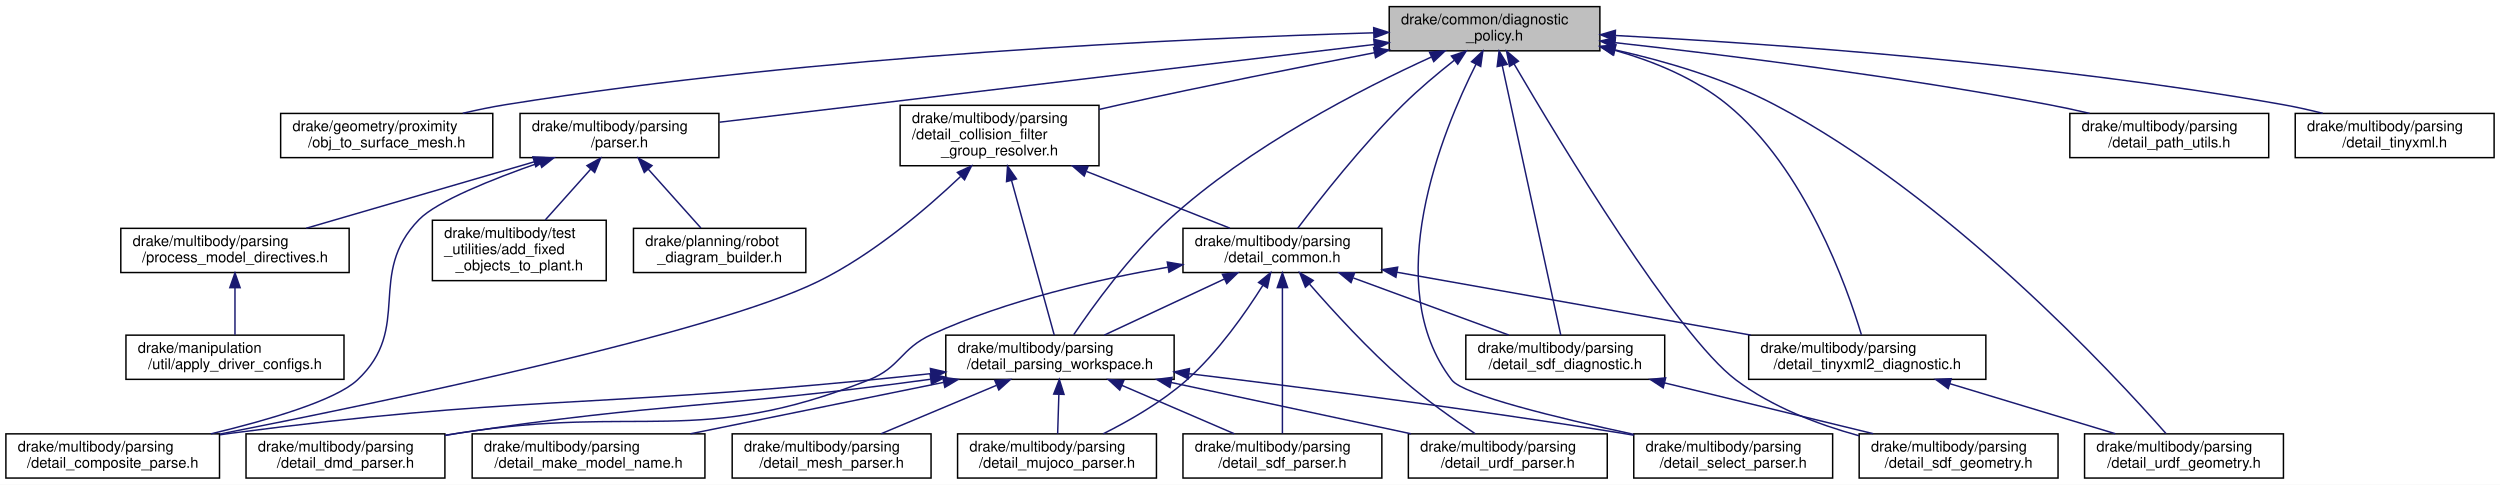
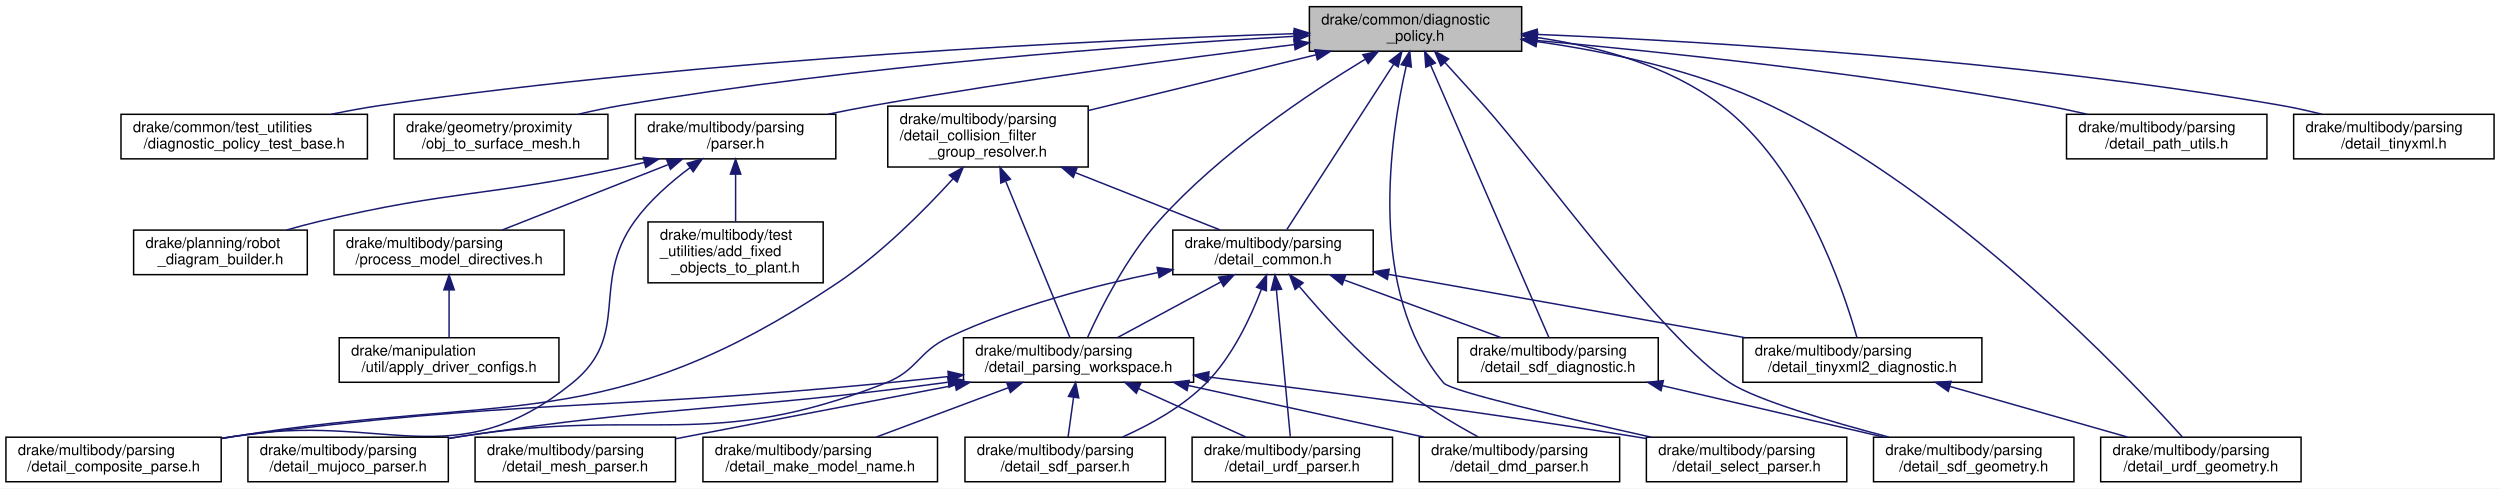
- <svg xmlns="http://www.w3.org/2000/svg" xmlns:xlink="http://www.w3.org/1999/xlink" width="1697pt" height="329pt" viewBox="0.00 0.00 1697.00 329.00">
+ <svg xmlns="http://www.w3.org/2000/svg" xmlns:xlink="http://www.w3.org/1999/xlink" width="1684pt" height="329pt" viewBox="0.00 0.00 1684.00 329.00">
  <g id="graph0" class="graph" transform="scale(1 1) rotate(0) translate(4 325)">
-     <polygon fill="white" stroke="transparent" points="-4,4 -4,-325 1693,-325 1693,4 -4,4" />
+     <polygon fill="white" stroke="transparent" points="-4,4 -4,-325 1680,-325 1680,4 -4,4" />
    <g id="node1" class="node">
      <g id="a_node1">
        <a xlink:title=" ">
-           <polygon fill="#bfbfbf" stroke="black" points="939,-290.5 939,-320.5 1082,-320.5 1082,-290.5 939,-290.5" />
-           <text text-anchor="start" x="947" y="-308.5" font-family="Helvetica,sans-Serif" font-size="10.00">drake/common/diagnostic</text>
-           <text text-anchor="middle" x="1010.5" y="-297.5" font-family="Helvetica,sans-Serif" font-size="10.00">_policy.h</text>
+           <polygon fill="#bfbfbf" stroke="black" points="878,-290.5 878,-320.5 1021,-320.5 1021,-290.5 878,-290.5" />
+           <text text-anchor="start" x="886" y="-308.5" font-family="Helvetica,sans-Serif" font-size="10.00">drake/common/diagnostic</text>
+           <text text-anchor="middle" x="949.5" y="-297.5" font-family="Helvetica,sans-Serif" font-size="10.00">_policy.h</text>
        </a>
      </g>
    </g>
    <g id="node2" class="node">
      <g id="a_node2">
-         <a xlink:href="obj__to__surface__mesh_8h.html" target="_top" xlink:title=" ">
-           <polygon fill="white" stroke="black" points="186.5,-218 186.5,-248 330.5,-248 330.5,-218 186.5,-218" />
-           <text text-anchor="start" x="194.5" y="-236" font-family="Helvetica,sans-Serif" font-size="10.00">drake/geometry/proximity</text>
-           <text text-anchor="middle" x="258.5" y="-225" font-family="Helvetica,sans-Serif" font-size="10.00">/obj_to_surface_mesh.h</text>
+         <a xlink:href="diagnostic__policy__test__base_8h.html" target="_top" xlink:title=" ">
+           <polygon fill="white" stroke="black" points="77.5,-218 77.5,-248 243.5,-248 243.5,-218 77.5,-218" />
+           <text text-anchor="start" x="85.5" y="-236" font-family="Helvetica,sans-Serif" font-size="10.00">drake/common/test_utilities</text>
+           <text text-anchor="middle" x="160.5" y="-225" font-family="Helvetica,sans-Serif" font-size="10.00">/diagnostic_policy_test_base.h</text>
        </a>
      </g>
    </g>
    <g id="edge1" class="edge">
-       <path fill="none" stroke="midnightblue" d="M928.5,-302.73C801.55,-299.01 550.09,-287.68 339.5,-254 329.92,-252.47 319.8,-250.37 310.09,-248.1" />
-       <polygon fill="midnightblue" stroke="midnightblue" points="928.45,-306.23 938.54,-303.02 928.65,-299.23 928.45,-306.23" />
+       <path fill="none" stroke="midnightblue" d="M867.58,-302.32C736.9,-298.01 473.47,-285.86 252.5,-254 241.66,-252.44 230.19,-250.32 219.17,-248.05" />
+       <polygon fill="midnightblue" stroke="midnightblue" points="867.79,-305.83 877.9,-302.66 868.02,-298.84 867.79,-305.83" />
    </g>
    <g id="node3" class="node">
      <g id="a_node3">
+         <a xlink:href="obj__to__surface__mesh_8h.html" target="_top" xlink:title=" ">
+           <polygon fill="white" stroke="black" points="261.5,-218 261.5,-248 405.5,-248 405.5,-218 261.5,-218" />
+           <text text-anchor="start" x="269.5" y="-236" font-family="Helvetica,sans-Serif" font-size="10.00">drake/geometry/proximity</text>
+           <text text-anchor="middle" x="333.5" y="-225" font-family="Helvetica,sans-Serif" font-size="10.00">/obj_to_surface_mesh.h</text>
+         </a>
+       </g>
+     </g>
+     <g id="edge2" class="edge">
+       <path fill="none" stroke="midnightblue" d="M867.41,-300.53C761.98,-294.57 573.62,-281 414.5,-254 405.07,-252.4 395.13,-250.3 385.55,-248.05" />
+       <polygon fill="midnightblue" stroke="midnightblue" points="867.49,-304.04 877.67,-301.1 867.88,-297.05 867.49,-304.04" />
+     </g>
+     <g id="node4" class="node">
+       <g id="a_node4">
        <a xlink:href="parser_8h.html" target="_top" xlink:title=" ">
-           <polygon fill="white" stroke="black" points="349,-218 349,-248 484,-248 484,-218 349,-218" />
-           <text text-anchor="start" x="357" y="-236" font-family="Helvetica,sans-Serif" font-size="10.00">drake/multibody/parsing</text>
-           <text text-anchor="middle" x="416.5" y="-225" font-family="Helvetica,sans-Serif" font-size="10.00">/parser.h</text>
-         </a>
-       </g>
-     </g>
-     <g id="edge2" class="edge">
-       <path fill="none" stroke="midnightblue" d="M928.77,-294.8C810.58,-280.77 594.12,-255.08 484.28,-242.04" />
-       <polygon fill="midnightblue" stroke="midnightblue" points="928.51,-298.29 938.85,-296 929.33,-291.34 928.51,-298.29" />
-     </g>
-     <g id="node9" class="node">
-       <g id="a_node9">
-         <a xlink:href="detail__collision__filter__group__resolver_8h.html" target="_top" xlink:title=" ">
-           <polygon fill="white" stroke="black" points="607,-212.5 607,-253.5 742,-253.5 742,-212.5 607,-212.5" />
-           <text text-anchor="start" x="615" y="-241.5" font-family="Helvetica,sans-Serif" font-size="10.00">drake/multibody/parsing</text>
-           <text text-anchor="start" x="615" y="-230.5" font-family="Helvetica,sans-Serif" font-size="10.00">/detail_collision_filter</text>
-           <text text-anchor="middle" x="674.5" y="-219.5" font-family="Helvetica,sans-Serif" font-size="10.00">_group_resolver.h</text>
-         </a>
-       </g>
-     </g>
-     <g id="edge8" class="edge">
-       <path fill="none" stroke="midnightblue" d="M928.8,-289.18C878.91,-279.6 813.89,-266.7 756.5,-254 751.78,-252.96 746.91,-251.85 742.02,-250.71" />
-       <polygon fill="midnightblue" stroke="midnightblue" points="928.41,-292.67 938.89,-291.11 929.73,-285.8 928.41,-292.67" />
+           <polygon fill="white" stroke="black" points="424,-218 424,-248 559,-248 559,-218 424,-218" />
+           <text text-anchor="start" x="432" y="-236" font-family="Helvetica,sans-Serif" font-size="10.00">drake/multibody/parsing</text>
+           <text text-anchor="middle" x="491.5" y="-225" font-family="Helvetica,sans-Serif" font-size="10.00">/parser.h</text>
+         </a>
+       </g>
+     </g>
+     <g id="edge3" class="edge">
+       <path fill="none" stroke="midnightblue" d="M867.71,-294.95C793.56,-285.87 681.37,-271.09 584.5,-254 574.5,-252.24 563.93,-250.16 553.66,-248.04" />
+       <polygon fill="midnightblue" stroke="midnightblue" points="867.57,-298.46 877.92,-296.19 868.41,-291.51 867.57,-298.46" />
    </g>
    <g id="node10" class="node">
      <g id="a_node10">
-         <a xlink:href="detail__common_8h.html" target="_top" xlink:title=" ">
-           <polygon fill="white" stroke="black" points="799,-140 799,-170 934,-170 934,-140 799,-140" />
-           <text text-anchor="start" x="807" y="-158" font-family="Helvetica,sans-Serif" font-size="10.00">drake/multibody/parsing</text>
-           <text text-anchor="middle" x="866.5" y="-147" font-family="Helvetica,sans-Serif" font-size="10.00">/detail_common.h</text>
-         </a>
-       </g>
-     </g>
-     <g id="edge29" class="edge">
-       <path fill="none" stroke="midnightblue" d="M983.11,-284.03C971.96,-275.24 959.21,-264.57 948.5,-254 920.39,-226.26 891.73,-189.72 876.87,-170.02" />
-       <polygon fill="midnightblue" stroke="midnightblue" points="981.21,-286.99 991.26,-290.36 985.51,-281.46 981.21,-286.99" />
+         <a xlink:href="detail__collision__filter__group__resolver_8h.html" target="_top" xlink:title=" ">
+           <polygon fill="white" stroke="black" points="594,-212.5 594,-253.5 729,-253.5 729,-212.5 594,-212.5" />
+           <text text-anchor="start" x="602" y="-241.5" font-family="Helvetica,sans-Serif" font-size="10.00">drake/multibody/parsing</text>
+           <text text-anchor="start" x="602" y="-230.5" font-family="Helvetica,sans-Serif" font-size="10.00">/detail_collision_filter</text>
+           <text text-anchor="middle" x="661.5" y="-219.5" font-family="Helvetica,sans-Serif" font-size="10.00">_group_resolver.h</text>
+         </a>
+       </g>
+     </g>
+     <g id="edge9" class="edge">
+       <path fill="none" stroke="midnightblue" d="M882.35,-288.06C836.22,-276.77 775.21,-261.84 729.01,-250.53" />
+       <polygon fill="midnightblue" stroke="midnightblue" points="881.71,-291.51 892.26,-290.49 883.38,-284.71 881.71,-291.51" />
    </g>
    <g id="node11" class="node">
      <g id="a_node11">
+         <a xlink:href="detail__common_8h.html" target="_top" xlink:title=" ">
+           <polygon fill="white" stroke="black" points="786,-140 786,-170 921,-170 921,-140 786,-140" />
+           <text text-anchor="start" x="794" y="-158" font-family="Helvetica,sans-Serif" font-size="10.00">drake/multibody/parsing</text>
+           <text text-anchor="middle" x="853.5" y="-147" font-family="Helvetica,sans-Serif" font-size="10.00">/detail_common.h</text>
+         </a>
+       </g>
+     </g>
+     <g id="edge30" class="edge">
+       <path fill="none" stroke="midnightblue" d="M934.85,-281.84C914.85,-250.89 879.56,-196.31 862.82,-170.41" />
+       <polygon fill="midnightblue" stroke="midnightblue" points="931.93,-283.76 940.3,-290.26 937.81,-279.96 931.93,-283.76" />
+     </g>
+     <g id="node12" class="node">
+       <g id="a_node12">
        <a xlink:href="detail__parsing__workspace_8h.html" target="_top" xlink:title=" ">
-           <polygon fill="white" stroke="black" points="638,-67.5 638,-97.5 793,-97.5 793,-67.5 638,-67.5" />
-           <text text-anchor="start" x="646" y="-85.5" font-family="Helvetica,sans-Serif" font-size="10.00">drake/multibody/parsing</text>
-           <text text-anchor="middle" x="715.5" y="-74.5" font-family="Helvetica,sans-Serif" font-size="10.00">/detail_parsing_workspace.h</text>
-         </a>
-       </g>
-     </g>
-     <g id="edge30" class="edge">
-       <path fill="none" stroke="midnightblue" d="M967.58,-286.28C920.3,-264.77 843.77,-225.56 789.5,-176 762.77,-151.59 737.82,-117.02 724.83,-97.8" />
-       <polygon fill="midnightblue" stroke="midnightblue" points="966.37,-289.57 976.92,-290.48 969.23,-283.19 966.37,-289.57" />
-     </g>
-     <g id="node17" class="node">
-       <g id="a_node17">
+           <polygon fill="white" stroke="black" points="645,-67.5 645,-97.5 800,-97.5 800,-67.5 645,-67.5" />
+           <text text-anchor="start" x="653" y="-85.5" font-family="Helvetica,sans-Serif" font-size="10.00">drake/multibody/parsing</text>
+           <text text-anchor="middle" x="722.5" y="-74.5" font-family="Helvetica,sans-Serif" font-size="10.00">/detail_parsing_workspace.h</text>
+         </a>
+       </g>
+     </g>
+     <g id="edge31" class="edge">
+       <path fill="none" stroke="midnightblue" d="M915.39,-284.96C877.99,-262.31 817.79,-222.13 776.5,-176 754.67,-151.62 737.33,-117.04 728.63,-97.81" />
+       <polygon fill="midnightblue" stroke="midnightblue" points="914.01,-288.21 924.39,-290.34 917.6,-282.2 914.01,-288.21" />
+     </g>
+     <g id="node18" class="node">
+       <g id="a_node18">
        <a xlink:href="detail__select__parser_8h.html" target="_top" xlink:title=" ">
          <polygon fill="white" stroke="black" points="1105,-0.5 1105,-30.5 1240,-30.5 1240,-0.5 1105,-0.5" />
          <text text-anchor="start" x="1113" y="-18.5" font-family="Helvetica,sans-Serif" font-size="10.00">drake/multibody/parsing</text>
          <text text-anchor="middle" x="1172.5" y="-7.5" font-family="Helvetica,sans-Serif" font-size="10.00">/detail_select_parser.h</text>
        </a>
      </g>
    </g>
-     <g id="edge34" class="edge">
-       <path fill="none" stroke="midnightblue" d="M997.97,-281.49C974.83,-235.52 932.05,-131.22 981.5,-67 989.32,-56.84 1053.15,-41.33 1104.9,-30.17" />
-       <polygon fill="midnightblue" stroke="midnightblue" points="994.87,-283.11 1002.57,-290.38 1001.08,-279.89 994.87,-283.11" />
-     </g>
-     <g id="node19" class="node">
-       <g id="a_node19">
-         <a xlink:href="detail__sdf__diagnostic_8h.html" target="_top" xlink:title=" ">
-           <polygon fill="white" stroke="black" points="991,-67.5 991,-97.5 1126,-97.5 1126,-67.5 991,-67.5" />
-           <text text-anchor="start" x="999" y="-85.5" font-family="Helvetica,sans-Serif" font-size="10.00">drake/multibody/parsing</text>
-           <text text-anchor="middle" x="1058.5" y="-74.5" font-family="Helvetica,sans-Serif" font-size="10.00">/detail_sdf_diagnostic.h</text>
-         </a>
-       </g>
-     </g>
-     <g id="edge32" class="edge">
-       <path fill="none" stroke="midnightblue" d="M1015.76,-280.3C1025.8,-234.04 1047.45,-134.36 1055.45,-97.54" />
-       <polygon fill="midnightblue" stroke="midnightblue" points="1012.28,-279.82 1013.58,-290.34 1019.12,-281.31 1012.28,-279.82" />
+     <g id="edge35" class="edge">
+       <path fill="none" stroke="midnightblue" d="M943.22,-280.48C932.49,-233.41 916.46,-128.28 968.5,-67 973.17,-61.5 1050.02,-43.5 1108.03,-30.56" />
+       <polygon fill="midnightblue" stroke="midnightblue" points="939.86,-281.47 945.6,-290.38 946.67,-279.84 939.86,-281.47" />
    </g>
    <g id="node20" class="node">
      <g id="a_node20">
+         <a xlink:href="detail__sdf__diagnostic_8h.html" target="_top" xlink:title=" ">
+           <polygon fill="white" stroke="black" points="978,-67.5 978,-97.5 1113,-97.5 1113,-67.5 978,-67.5" />
+           <text text-anchor="start" x="986" y="-85.5" font-family="Helvetica,sans-Serif" font-size="10.00">drake/multibody/parsing</text>
+           <text text-anchor="middle" x="1045.5" y="-74.5" font-family="Helvetica,sans-Serif" font-size="10.00">/detail_sdf_diagnostic.h</text>
+         </a>
+       </g>
+     </g>
+     <g id="edge33" class="edge">
+       <path fill="none" stroke="midnightblue" d="M959.76,-280.88C979.74,-234.88 1023.34,-134.52 1039.4,-97.54" />
+       <polygon fill="midnightblue" stroke="midnightblue" points="956.43,-279.77 955.65,-290.34 962.85,-282.56 956.43,-279.77" />
+     </g>
+     <g id="node21" class="node">
+       <g id="a_node21">
        <a xlink:href="detail__sdf__geometry_8h.html" target="_top" xlink:title=" ">
          <polygon fill="white" stroke="black" points="1258,-0.5 1258,-30.5 1393,-30.5 1393,-0.5 1258,-0.5" />
          <text text-anchor="start" x="1266" y="-18.5" font-family="Helvetica,sans-Serif" font-size="10.00">drake/multibody/parsing</text>
          <text text-anchor="middle" x="1325.5" y="-7.5" font-family="Helvetica,sans-Serif" font-size="10.00">/detail_sdf_geometry.h</text>
        </a>
      </g>
    </g>
-     <g id="edge33" class="edge">
-       <path fill="none" stroke="midnightblue" d="M1023.75,-281.59C1055.05,-228.15 1133.98,-97.46 1174.5,-67 1198.81,-48.73 1230.1,-36.84 1257.9,-29.21" />
-       <polygon fill="midnightblue" stroke="midnightblue" points="1020.66,-279.94 1018.65,-290.35 1026.71,-283.47 1020.66,-279.94" />
-     </g>
-     <g id="node21" class="node">
-       <g id="a_node21">
-         <a xlink:href="detail__tinyxml2__diagnostic_8h.html" target="_top" xlink:title=" ">
-           <polygon fill="white" stroke="black" points="1183,-67.5 1183,-97.5 1344,-97.5 1344,-67.5 1183,-67.5" />
-           <text text-anchor="start" x="1191" y="-85.5" font-family="Helvetica,sans-Serif" font-size="10.00">drake/multibody/parsing</text>
-           <text text-anchor="middle" x="1263.5" y="-74.5" font-family="Helvetica,sans-Serif" font-size="10.00">/detail_tinyxml2_diagnostic.h</text>
-         </a>
-       </g>
-     </g>
-     <g id="edge36" class="edge">
-       <path fill="none" stroke="midnightblue" d="M1091.83,-290.96C1118.41,-283.46 1146.67,-271.87 1168.5,-254 1221.21,-210.86 1249.71,-130.36 1259.53,-97.75" />
-       <polygon fill="midnightblue" stroke="midnightblue" points="1090.9,-287.58 1082.13,-293.54 1092.7,-294.35 1090.9,-287.58" />
+     <g id="edge34" class="edge">
+       <path fill="none" stroke="midnightblue" d="M969.2,-283C977.36,-274.05 986.91,-263.55 995.5,-254 1032.65,-212.68 1114.77,-97.07 1161.5,-67 1179.41,-55.47 1228.49,-41.07 1268.32,-30.59" />
+       <polygon fill="midnightblue" stroke="midnightblue" points="966.6,-280.65 962.44,-290.39 971.77,-285.37 966.6,-280.65" />
    </g>
    <g id="node22" class="node">
      <g id="a_node22">
+         <a xlink:href="detail__tinyxml2__diagnostic_8h.html" target="_top" xlink:title=" ">
+           <polygon fill="white" stroke="black" points="1170,-67.5 1170,-97.5 1331,-97.5 1331,-67.5 1170,-67.5" />
+           <text text-anchor="start" x="1178" y="-85.5" font-family="Helvetica,sans-Serif" font-size="10.00">drake/multibody/parsing</text>
+           <text text-anchor="middle" x="1250.5" y="-74.5" font-family="Helvetica,sans-Serif" font-size="10.00">/detail_tinyxml2_diagnostic.h</text>
+         </a>
+       </g>
+     </g>
+     <g id="edge37" class="edge">
+       <path fill="none" stroke="midnightblue" d="M1031.36,-299.72C1072.09,-293.78 1120.06,-281.02 1155.5,-254 1209.93,-212.5 1237.61,-130.33 1246.87,-97.52" />
+       <polygon fill="midnightblue" stroke="midnightblue" points="1030.89,-296.25 1021.44,-301.06 1031.82,-303.19 1030.89,-296.25" />
+     </g>
+     <g id="node23" class="node">
+       <g id="a_node23">
        <a xlink:href="detail__urdf__geometry_8h.html" target="_top" xlink:title=" ">
          <polygon fill="white" stroke="black" points="1411,-0.5 1411,-30.5 1546,-30.5 1546,-0.5 1411,-0.5" />
          <text text-anchor="start" x="1419" y="-18.5" font-family="Helvetica,sans-Serif" font-size="10.00">drake/multibody/parsing</text>
          <text text-anchor="middle" x="1478.5" y="-7.5" font-family="Helvetica,sans-Serif" font-size="10.00">/detail_urdf_geometry.h</text>
        </a>
      </g>
    </g>
-     <g id="edge37" class="edge">
-       <path fill="none" stroke="midnightblue" d="M1092.42,-291.11C1127.08,-283.35 1167.08,-271.54 1200.5,-254 1318.53,-192.04 1429.99,-71.92 1466.23,-30.75" />
-       <polygon fill="midnightblue" stroke="midnightblue" points="1091.36,-287.76 1082.32,-293.29 1092.84,-294.6 1091.36,-287.76" />
-     </g>
-     <g id="node23" class="node">
-       <g id="a_node23">
-         <a xlink:href="detail__path__utils_8h.html" target="_top" xlink:title=" ">
-           <polygon fill="white" stroke="black" points="1401,-218 1401,-248 1536,-248 1536,-218 1401,-218" />
-           <text text-anchor="start" x="1409" y="-236" font-family="Helvetica,sans-Serif" font-size="10.00">drake/multibody/parsing</text>
-           <text text-anchor="middle" x="1468.5" y="-225" font-family="Helvetica,sans-Serif" font-size="10.00">/detail_path_utils.h</text>
-         </a>
-       </g>
-     </g>
-     <g id="edge31" class="edge">
-       <path fill="none" stroke="midnightblue" d="M1092.29,-296.04C1168.72,-287.54 1285.84,-272.98 1386.5,-254 1395.57,-252.29 1405.14,-250.21 1414.42,-248.05" />
-       <polygon fill="midnightblue" stroke="midnightblue" points="1091.8,-292.57 1082.24,-297.15 1092.57,-299.53 1091.8,-292.57" />
+     <g id="edge38" class="edge">
+       <path fill="none" stroke="midnightblue" d="M1031.1,-297.02C1078.81,-290.31 1139.15,-277.67 1188.5,-254 1312.01,-194.76 1428.48,-72.36 1465.98,-30.73" />
+       <polygon fill="midnightblue" stroke="midnightblue" points="1030.57,-293.57 1021.12,-298.37 1031.5,-300.5 1030.57,-293.57" />
    </g>
    <g id="node24" class="node">
      <g id="a_node24">
+         <a xlink:href="detail__path__utils_8h.html" target="_top" xlink:title=" ">
+           <polygon fill="white" stroke="black" points="1388,-218 1388,-248 1523,-248 1523,-218 1388,-218" />
+           <text text-anchor="start" x="1396" y="-236" font-family="Helvetica,sans-Serif" font-size="10.00">drake/multibody/parsing</text>
+           <text text-anchor="middle" x="1455.5" y="-225" font-family="Helvetica,sans-Serif" font-size="10.00">/detail_path_utils.h</text>
+         </a>
+       </g>
+     </g>
+     <g id="edge32" class="edge">
+       <path fill="none" stroke="midnightblue" d="M1031.35,-297.71C1117.06,-289.9 1255.38,-275.36 1373.5,-254 1382.73,-252.33 1392.47,-250.25 1401.89,-248.06" />
+       <polygon fill="midnightblue" stroke="midnightblue" points="1030.81,-294.24 1021.16,-298.62 1031.43,-301.21 1030.81,-294.24" />
+     </g>
+     <g id="node25" class="node">
+       <g id="a_node25">
        <a xlink:href="detail__tinyxml_8h.html" target="_top" xlink:title=" ">
-           <polygon fill="white" stroke="black" points="1554,-218 1554,-248 1689,-248 1689,-218 1554,-218" />
-           <text text-anchor="start" x="1562" y="-236" font-family="Helvetica,sans-Serif" font-size="10.00">drake/multibody/parsing</text>
-           <text text-anchor="middle" x="1621.5" y="-225" font-family="Helvetica,sans-Serif" font-size="10.00">/detail_tinyxml.h</text>
-         </a>
-       </g>
-     </g>
-     <g id="edge35" class="edge">
-       <path fill="none" stroke="midnightblue" d="M1092.65,-300.91C1198.15,-295.36 1386.59,-282.21 1545.5,-254 1554.37,-252.43 1563.71,-250.33 1572.7,-248.1" />
-       <polygon fill="midnightblue" stroke="midnightblue" points="1092.2,-297.43 1082.39,-301.44 1092.56,-304.42 1092.2,-297.43" />
-     </g>
-     <g id="node4" class="node">
-       <g id="a_node4">
+           <polygon fill="white" stroke="black" points="1541,-218 1541,-248 1676,-248 1676,-218 1541,-218" />
+           <text text-anchor="start" x="1549" y="-236" font-family="Helvetica,sans-Serif" font-size="10.00">drake/multibody/parsing</text>
+           <text text-anchor="middle" x="1608.5" y="-225" font-family="Helvetica,sans-Serif" font-size="10.00">/detail_tinyxml.h</text>
+         </a>
+       </g>
+     </g>
+     <g id="edge36" class="edge">
+       <path fill="none" stroke="midnightblue" d="M1031.69,-301.81C1145.09,-297.08 1355.59,-284.71 1532.5,-254 1541.51,-252.44 1551,-250.32 1560.12,-248.05" />
+       <polygon fill="midnightblue" stroke="midnightblue" points="1031.21,-298.32 1021.36,-302.23 1031.49,-305.32 1031.21,-298.32" />
+     </g>
+     <g id="node5" class="node">
+       <g id="a_node5">
        <a xlink:href="process__model__directives_8h.html" target="_top" xlink:title=" ">
-           <polygon fill="white" stroke="black" points="78,-140 78,-170 233,-170 233,-140 78,-140" />
-           <text text-anchor="start" x="86" y="-158" font-family="Helvetica,sans-Serif" font-size="10.00">drake/multibody/parsing</text>
-           <text text-anchor="middle" x="155.5" y="-147" font-family="Helvetica,sans-Serif" font-size="10.00">/process_model_directives.h</text>
-         </a>
-       </g>
-     </g>
-     <g id="edge3" class="edge">
-       <path fill="none" stroke="midnightblue" d="M358.69,-215.17C312.19,-201.63 247.62,-182.82 203.84,-170.07" />
-       <polygon fill="midnightblue" stroke="midnightblue" points="357.74,-218.54 368.32,-217.97 359.7,-211.82 357.74,-218.54" />
-     </g>
-     <g id="node6" class="node">
-       <g id="a_node6">
+           <polygon fill="white" stroke="black" points="221,-140 221,-170 376,-170 376,-140 221,-140" />
+           <text text-anchor="start" x="229" y="-158" font-family="Helvetica,sans-Serif" font-size="10.00">drake/multibody/parsing</text>
+           <text text-anchor="middle" x="298.5" y="-147" font-family="Helvetica,sans-Serif" font-size="10.00">/process_model_directives.h</text>
+         </a>
+       </g>
+     </g>
+     <g id="edge4" class="edge">
+       <path fill="none" stroke="midnightblue" d="M445.91,-214.05C411.74,-200.59 365.65,-182.44 334.16,-170.04" />
+       <polygon fill="midnightblue" stroke="midnightblue" points="445.06,-217.48 455.65,-217.88 447.63,-210.96 445.06,-217.48" />
+     </g>
+     <g id="node7" class="node">
+       <g id="a_node7">
        <a xlink:href="detail__composite__parse_8h.html" target="_top" xlink:title=" ">
          <polygon fill="white" stroke="black" points="0,-0.5 0,-30.5 145,-30.5 145,-0.5 0,-0.5" />
          <text text-anchor="start" x="8" y="-18.5" font-family="Helvetica,sans-Serif" font-size="10.00">drake/multibody/parsing</text>
          <text text-anchor="middle" x="72.5" y="-7.5" font-family="Helvetica,sans-Serif" font-size="10.00">/detail_composite_parse.h</text>
        </a>
      </g>
    </g>
-     <g id="edge5" class="edge">
-       <path fill="none" stroke="midnightblue" d="M362.59,-214.71C330.05,-203.36 292.6,-188.38 280.5,-176 244.21,-138.87 276.52,-102.36 238.5,-67 223.67,-53.2 178.6,-39.96 139.16,-30.51" />
-       <polygon fill="midnightblue" stroke="midnightblue" points="361.46,-218.02 372.05,-217.96 363.73,-211.4 361.46,-218.02" />
-     </g>
-     <g id="node7" class="node">
-       <g id="a_node7">
-         <a xlink:href="add__fixed__objects__to__plant_8h.html" target="_top" xlink:title=" ">
-           <polygon fill="white" stroke="black" points="289.5,-134.5 289.5,-175.5 407.5,-175.5 407.5,-134.5 289.5,-134.5" />
-           <text text-anchor="start" x="297.5" y="-163.5" font-family="Helvetica,sans-Serif" font-size="10.00">drake/multibody/test</text>
-           <text text-anchor="start" x="297.5" y="-152.5" font-family="Helvetica,sans-Serif" font-size="10.00">_utilities/add_fixed</text>
-           <text text-anchor="middle" x="348.5" y="-141.5" font-family="Helvetica,sans-Serif" font-size="10.00">_objects_to_plant.h</text>
-         </a>
-       </g>
-     </g>
    <g id="edge6" class="edge">
-       <path fill="none" stroke="midnightblue" d="M397.02,-210.23C387.28,-199.34 375.58,-186.26 366.11,-175.68" />
-       <polygon fill="midnightblue" stroke="midnightblue" points="394.43,-212.59 403.71,-217.7 399.65,-207.92 394.43,-212.59" />
+       <path fill="none" stroke="midnightblue" d="M460.8,-212.06C447.89,-202.43 433.55,-189.94 423.5,-176 393.13,-133.89 421.88,-99.64 381.5,-67 301.72,-2.51 254.66,-48.04 153.5,-31 150.82,-30.55 148.1,-30.09 145.35,-29.61" />
+       <polygon fill="midnightblue" stroke="midnightblue" points="458.86,-214.98 469.02,-217.96 462.94,-209.29 458.86,-214.98" />
    </g>
    <g id="node8" class="node">
      <g id="a_node8">
+         <a xlink:href="add__fixed__objects__to__plant_8h.html" target="_top" xlink:title=" ">
+           <polygon fill="white" stroke="black" points="432.5,-134.5 432.5,-175.5 550.5,-175.5 550.5,-134.5 432.5,-134.5" />
+           <text text-anchor="start" x="440.5" y="-163.5" font-family="Helvetica,sans-Serif" font-size="10.00">drake/multibody/test</text>
+           <text text-anchor="start" x="440.5" y="-152.5" font-family="Helvetica,sans-Serif" font-size="10.00">_utilities/add_fixed</text>
+           <text text-anchor="middle" x="491.5" y="-141.5" font-family="Helvetica,sans-Serif" font-size="10.00">_objects_to_plant.h</text>
+         </a>
+       </g>
+     </g>
+     <g id="edge7" class="edge">
+       <path fill="none" stroke="midnightblue" d="M491.5,-207.66C491.5,-197.33 491.5,-185.44 491.5,-175.68" />
+       <polygon fill="midnightblue" stroke="midnightblue" points="488,-207.7 491.5,-217.7 495,-207.71 488,-207.7" />
+     </g>
+     <g id="node9" class="node">
+       <g id="a_node9">
        <a xlink:href="robot__diagram__builder_8h.html" target="_top" xlink:title=" ">
-           <polygon fill="white" stroke="black" points="426,-140 426,-170 543,-170 543,-140 426,-140" />
-           <text text-anchor="start" x="434" y="-158" font-family="Helvetica,sans-Serif" font-size="10.00">drake/planning/robot</text>
-           <text text-anchor="middle" x="484.5" y="-147" font-family="Helvetica,sans-Serif" font-size="10.00">_diagram_builder.h</text>
-         </a>
-       </g>
-     </g>
-     <g id="edge7" class="edge">
-       <path fill="none" stroke="midnightblue" d="M436.03,-210.17C447.52,-197.33 461.72,-181.47 471.77,-170.23" />
-       <polygon fill="midnightblue" stroke="midnightblue" points="433.35,-207.92 429.29,-217.7 438.57,-212.59 433.35,-207.92" />
-     </g>
-     <g id="node5" class="node">
-       <g id="a_node5">
+           <polygon fill="white" stroke="black" points="86,-140 86,-170 203,-170 203,-140 86,-140" />
+           <text text-anchor="start" x="94" y="-158" font-family="Helvetica,sans-Serif" font-size="10.00">drake/planning/robot</text>
+           <text text-anchor="middle" x="144.5" y="-147" font-family="Helvetica,sans-Serif" font-size="10.00">_diagram_builder.h</text>
+         </a>
+       </g>
+     </g>
+     <g id="edge8" class="edge">
+       <path fill="none" stroke="midnightblue" d="M429.89,-215.54C424.7,-214.29 419.52,-213.09 414.5,-212 324.98,-192.47 300.66,-197.14 211.5,-176 204.18,-174.26 196.47,-172.2 189,-170.06" />
+       <polygon fill="midnightblue" stroke="midnightblue" points="429.31,-219 439.86,-217.99 430.99,-212.21 429.31,-219" />
+     </g>
+     <g id="node6" class="node">
+       <g id="a_node6">
        <a xlink:href="apply__driver__configs_8h.html" target="_top" xlink:title=" ">
-           <polygon fill="white" stroke="black" points="81.5,-67.5 81.5,-97.5 229.5,-97.5 229.5,-67.5 81.5,-67.5" />
-           <text text-anchor="start" x="89.5" y="-85.5" font-family="Helvetica,sans-Serif" font-size="10.00">drake/manipulation</text>
-           <text text-anchor="middle" x="155.5" y="-74.5" font-family="Helvetica,sans-Serif" font-size="10.00">/util/apply_driver_configs.h</text>
-         </a>
-       </g>
-     </g>
-     <g id="edge4" class="edge">
-       <path fill="none" stroke="midnightblue" d="M155.5,-129.73C155.5,-119.07 155.5,-106.91 155.5,-97.75" />
-       <polygon fill="midnightblue" stroke="midnightblue" points="152,-129.73 155.5,-139.73 159,-129.73 152,-129.73" />
-     </g>
-     <g id="edge27" class="edge">
-       <path fill="none" stroke="midnightblue" d="M648.04,-205.21C624.62,-182.98 588.49,-152.17 551.5,-134 480.22,-98.98 260.74,-53.02 145.26,-30.36" />
-       <polygon fill="midnightblue" stroke="midnightblue" points="645.86,-207.97 655.48,-212.39 650.72,-202.93 645.86,-207.97" />
-     </g>
-     <g id="edge9" class="edge">
-       <path fill="none" stroke="midnightblue" d="M733.59,-208.61C765.41,-196.02 803.6,-180.9 830.86,-170.11" />
-       <polygon fill="midnightblue" stroke="midnightblue" points="731.95,-205.49 723.94,-212.43 734.53,-212 731.95,-205.49" />
+           <polygon fill="white" stroke="black" points="224.5,-67.5 224.5,-97.5 372.5,-97.5 372.5,-67.5 224.5,-67.5" />
+           <text text-anchor="start" x="232.5" y="-85.5" font-family="Helvetica,sans-Serif" font-size="10.00">drake/manipulation</text>
+           <text text-anchor="middle" x="298.5" y="-74.5" font-family="Helvetica,sans-Serif" font-size="10.00">/util/apply_driver_configs.h</text>
+         </a>
+       </g>
+     </g>
+     <g id="edge5" class="edge">
+       <path fill="none" stroke="midnightblue" d="M298.5,-129.73C298.5,-119.07 298.5,-106.91 298.5,-97.75" />
+       <polygon fill="midnightblue" stroke="midnightblue" points="295,-129.73 298.5,-139.73 302,-129.73 295,-129.73" />
    </g>
    <g id="edge28" class="edge">
-       <path fill="none" stroke="midnightblue" d="M682.61,-202.63C691.38,-170.85 705.01,-121.5 711.63,-97.53" />
-       <polygon fill="midnightblue" stroke="midnightblue" points="679.23,-201.71 679.94,-212.28 685.98,-203.57 679.23,-201.71" />
+       <path fill="none" stroke="midnightblue" d="M638.08,-204.72C618.67,-183.37 589.51,-154.05 559.5,-134 404.72,-30.57 337.31,-60.52 153.5,-31 150.82,-30.57 148.09,-30.12 145.34,-29.67" />
+       <polygon fill="midnightblue" stroke="midnightblue" points="635.49,-207.07 644.77,-212.19 640.7,-202.4 635.49,-207.07" />
    </g>
    <g id="edge10" class="edge">
-       <path fill="none" stroke="midnightblue" d="M826.94,-135.53C801.51,-123.66 768.98,-108.47 745.64,-97.57" />
-       <polygon fill="midnightblue" stroke="midnightblue" points="825.76,-138.84 836.31,-139.9 828.73,-132.5 825.76,-138.84" />
-     </g>
-     <g id="node12" class="node">
-       <g id="a_node12">
+       <path fill="none" stroke="midnightblue" d="M720.59,-208.61C752.41,-196.02 790.6,-180.9 817.86,-170.11" />
+       <polygon fill="midnightblue" stroke="midnightblue" points="718.95,-205.49 710.94,-212.43 721.53,-212 718.95,-205.49" />
+     </g>
+     <g id="edge29" class="edge">
+       <path fill="none" stroke="midnightblue" d="M673.56,-202.63C686.62,-170.85 706.89,-121.5 716.74,-97.53" />
+       <polygon fill="midnightblue" stroke="midnightblue" points="670.16,-201.7 669.6,-212.28 676.64,-204.36 670.16,-201.7" />
+     </g>
+     <g id="edge11" class="edge">
+       <path fill="none" stroke="midnightblue" d="M818.3,-135.06C796.37,-123.26 768.63,-108.33 748.65,-97.57" />
+       <polygon fill="midnightblue" stroke="midnightblue" points="816.84,-138.25 827.31,-139.9 820.16,-132.08 816.84,-138.25" />
+     </g>
+     <g id="node13" class="node">
+       <g id="a_node13">
        <a xlink:href="detail__dmd__parser_8h.html" target="_top" xlink:title=" ">
+           <polygon fill="white" stroke="black" points="952,-0.5 952,-30.5 1087,-30.5 1087,-0.5 952,-0.5" />
+           <text text-anchor="start" x="960" y="-18.5" font-family="Helvetica,sans-Serif" font-size="10.00">drake/multibody/parsing</text>
+           <text text-anchor="middle" x="1019.5" y="-7.5" font-family="Helvetica,sans-Serif" font-size="10.00">/detail_dmd_parser.h</text>
+         </a>
+       </g>
+     </g>
+     <g id="edge20" class="edge">
+       <path fill="none" stroke="midnightblue" d="M871.28,-131.98C886.98,-113.36 911.11,-86.65 935.5,-67 952.99,-52.91 974.78,-39.92 991.78,-30.65" />
+       <polygon fill="midnightblue" stroke="midnightblue" points="868.39,-129.99 864.69,-139.91 873.78,-134.46 868.39,-129.99" />
+     </g>
+     <g id="node16" class="node">
+       <g id="a_node16">
+         <a xlink:href="detail__mujoco__parser_8h.html" target="_top" xlink:title=" ">
          <polygon fill="white" stroke="black" points="163,-0.5 163,-30.5 298,-30.5 298,-0.5 163,-0.5" />
          <text text-anchor="start" x="171" y="-18.5" font-family="Helvetica,sans-Serif" font-size="10.00">drake/multibody/parsing</text>
-           <text text-anchor="middle" x="230.5" y="-7.5" font-family="Helvetica,sans-Serif" font-size="10.00">/detail_dmd_parser.h</text>
-         </a>
-       </g>
-     </g>
-     <g id="edge19" class="edge">
-       <path fill="none" stroke="midnightblue" d="M788.82,-143.65C741.04,-135.38 679.43,-121.23 628.5,-98 607.06,-88.22 607.41,-75.67 585.5,-67 469.65,-21.17 430.55,-50.54 307.5,-31 304.41,-30.51 301.25,-29.99 298.07,-29.45" />
-       <polygon fill="midnightblue" stroke="midnightblue" points="788.35,-147.12 798.79,-145.33 789.51,-140.22 788.35,-147.12" />
+           <text text-anchor="middle" x="230.5" y="-7.5" font-family="Helvetica,sans-Serif" font-size="10.00">/detail_mujoco_parser.h</text>
+         </a>
+       </g>
+     </g>
+     <g id="edge21" class="edge">
+       <path fill="none" stroke="midnightblue" d="M775.87,-141.38C733.12,-132.65 679.89,-118.79 635.5,-98 614.16,-88.01 614.42,-75.63 592.5,-67 473.29,-20.08 433.04,-51.01 306.5,-31 303.71,-30.56 300.87,-30.09 298.01,-29.61" />
+       <polygon fill="midnightblue" stroke="midnightblue" points="775.45,-144.87 785.94,-143.39 776.81,-138 775.45,-144.87" />
+     </g>
+     <g id="node17" class="node">
+       <g id="a_node17">
+         <a xlink:href="detail__sdf__parser_8h.html" target="_top" xlink:title=" ">
+           <polygon fill="white" stroke="black" points="646,-0.5 646,-30.5 781,-30.5 781,-0.5 646,-0.5" />
+           <text text-anchor="start" x="654" y="-18.5" font-family="Helvetica,sans-Serif" font-size="10.00">drake/multibody/parsing</text>
+           <text text-anchor="middle" x="713.5" y="-7.5" font-family="Helvetica,sans-Serif" font-size="10.00">/detail_sdf_parser.h</text>
+         </a>
+       </g>
+     </g>
+     <g id="edge24" class="edge">
+       <path fill="none" stroke="midnightblue" d="M845.73,-130.3C838.53,-111.3 826.24,-84.94 808.5,-67 792.74,-51.06 770.88,-38.97 752.1,-30.62" />
+       <polygon fill="midnightblue" stroke="midnightblue" points="842.44,-131.51 849.12,-139.74 849.03,-129.14 842.44,-131.51" />
+     </g>
+     <g id="node19" class="node">
+       <g id="a_node19">
+         <a xlink:href="detail__urdf__parser_8h.html" target="_top" xlink:title=" ">
+           <polygon fill="white" stroke="black" points="799,-0.5 799,-30.5 934,-30.5 934,-0.5 799,-0.5" />
+           <text text-anchor="start" x="807" y="-18.5" font-family="Helvetica,sans-Serif" font-size="10.00">drake/multibody/parsing</text>
+           <text text-anchor="middle" x="866.5" y="-7.5" font-family="Helvetica,sans-Serif" font-size="10.00">/detail_urdf_parser.h</text>
+         </a>
+       </g>
+     </g>
+     <g id="edge27" class="edge">
+       <path fill="none" stroke="midnightblue" d="M855.79,-129.79C858.5,-101.11 862.93,-54.28 865.15,-30.83" />
+       <polygon fill="midnightblue" stroke="midnightblue" points="852.3,-129.52 854.84,-139.8 859.27,-130.18 852.3,-129.52" />
+     </g>
+     <g id="edge22" class="edge">
+       <path fill="none" stroke="midnightblue" d="M901.68,-136.31C934.31,-124.33 976.84,-108.71 1007.17,-97.57" />
+       <polygon fill="midnightblue" stroke="midnightblue" points="900.07,-133.17 891.89,-139.9 902.49,-139.74 900.07,-133.17" />
+     </g>
+     <g id="edge25" class="edge">
+       <path fill="none" stroke="midnightblue" d="M931.29,-140.19C1000.62,-127.87 1101.64,-109.93 1171.38,-97.55" />
+       <polygon fill="midnightblue" stroke="midnightblue" points="930.53,-136.77 921.3,-141.96 931.75,-143.66 930.53,-136.77" />
+     </g>
+     <g id="edge12" class="edge">
+       <path fill="none" stroke="midnightblue" d="M634.67,-71.35C620.58,-69.82 606.14,-68.32 592.5,-67 397.64,-48.15 347.63,-56.28 153.5,-31 150.81,-30.65 148.07,-30.27 145.31,-29.87" />
+       <polygon fill="midnightblue" stroke="midnightblue" points="634.54,-74.86 644.86,-72.46 635.3,-67.9 634.54,-74.86" />
+     </g>
+     <g id="edge13" class="edge">
+       <path fill="none" stroke="midnightblue" d="M796.45,-65.32C845.26,-54.63 908.58,-40.77 955.28,-30.55" />
+       <polygon fill="midnightblue" stroke="midnightblue" points="795.6,-61.92 786.58,-67.48 797.1,-68.76 795.6,-61.92" />
+     </g>
+     <g id="node14" class="node">
+       <g id="a_node14">
+         <a xlink:href="detail__make__model__name_8h.html" target="_top" xlink:title=" ">
+           <polygon fill="white" stroke="black" points="469.5,-0.5 469.5,-30.5 627.5,-30.5 627.5,-0.5 469.5,-0.5" />
+           <text text-anchor="start" x="477.5" y="-18.5" font-family="Helvetica,sans-Serif" font-size="10.00">drake/multibody/parsing</text>
+           <text text-anchor="middle" x="548.5" y="-7.5" font-family="Helvetica,sans-Serif" font-size="10.00">/detail_make_model_name.h</text>
+         </a>
+       </g>
+     </g>
+     <g id="edge14" class="edge">
+       <path fill="none" stroke="midnightblue" d="M675.17,-63.82C647.2,-53.37 612.27,-40.32 586.18,-30.58" />
+       <polygon fill="midnightblue" stroke="midnightblue" points="674.15,-67.18 684.74,-67.4 676.6,-60.62 674.15,-67.18" />
    </g>
    <g id="node15" class="node">
      <g id="a_node15">
-         <a xlink:href="detail__mujoco__parser_8h.html" target="_top" xlink:title=" ">
-           <polygon fill="white" stroke="black" points="646,-0.5 646,-30.5 781,-30.5 781,-0.5 646,-0.5" />
-           <text text-anchor="start" x="654" y="-18.5" font-family="Helvetica,sans-Serif" font-size="10.00">drake/multibody/parsing</text>
-           <text text-anchor="middle" x="713.5" y="-7.5" font-family="Helvetica,sans-Serif" font-size="10.00">/detail_mujoco_parser.h</text>
-         </a>
-       </g>
-     </g>
-     <g id="edge20" class="edge">
-       <path fill="none" stroke="midnightblue" d="M853.28,-131.4C841.44,-112.54 822.72,-85.8 801.5,-67 784.62,-52.05 762.62,-39.42 744.84,-30.54" />
-       <polygon fill="midnightblue" stroke="midnightblue" points="850.31,-133.25 858.51,-139.95 856.28,-129.6 850.31,-133.25" />
-     </g>
-     <g id="node16" class="node">
-       <g id="a_node16">
-         <a xlink:href="detail__sdf__parser_8h.html" target="_top" xlink:title=" ">
-           <polygon fill="white" stroke="black" points="799,-0.5 799,-30.5 934,-30.5 934,-0.5 799,-0.5" />
-           <text text-anchor="start" x="807" y="-18.5" font-family="Helvetica,sans-Serif" font-size="10.00">drake/multibody/parsing</text>
-           <text text-anchor="middle" x="866.5" y="-7.5" font-family="Helvetica,sans-Serif" font-size="10.00">/detail_sdf_parser.h</text>
-         </a>
-       </g>
+         <a xlink:href="detail__mesh__parser_8h.html" target="_top" xlink:title=" ">
+           <polygon fill="white" stroke="black" points="316,-0.5 316,-30.5 451,-30.5 451,-0.5 316,-0.5" />
+           <text text-anchor="start" x="324" y="-18.5" font-family="Helvetica,sans-Serif" font-size="10.00">drake/multibody/parsing</text>
+           <text text-anchor="middle" x="383.5" y="-7.5" font-family="Helvetica,sans-Serif" font-size="10.00">/detail_mesh_parser.h</text>
+         </a>
+       </g>
+     </g>
+     <g id="edge15" class="edge">
+       <path fill="none" stroke="midnightblue" d="M639.5,-65.59C581.57,-54.48 505.24,-39.84 451.04,-29.45" />
+       <polygon fill="midnightblue" stroke="midnightblue" points="638.88,-69.03 649.36,-67.48 640.2,-62.16 638.88,-69.03" />
+     </g>
+     <g id="edge16" class="edge">
+       <path fill="none" stroke="midnightblue" d="M634.45,-67.54C633.12,-67.35 631.81,-67.18 630.5,-67 486.9,-47.72 449.77,-52.59 306.5,-31 303.84,-30.6 301.14,-30.17 298.41,-29.73" />
+       <polygon fill="midnightblue" stroke="midnightblue" points="634.35,-71.06 644.74,-68.99 635.32,-64.13 634.35,-71.06" />
+     </g>
+     <g id="edge17" class="edge">
+       <path fill="none" stroke="midnightblue" d="M719.16,-57.4C717.91,-48.37 716.53,-38.41 715.45,-30.58" />
+       <polygon fill="midnightblue" stroke="midnightblue" points="715.71,-57.97 720.55,-67.4 722.64,-57.01 715.71,-57.97" />
+     </g>
+     <g id="edge18" class="edge">
+       <path fill="none" stroke="midnightblue" d="M810.04,-71.04C885.96,-61.65 998.71,-46.92 1096.5,-31 1099.28,-30.55 1102.12,-30.07 1104.99,-29.58" />
+       <polygon fill="midnightblue" stroke="midnightblue" points="809.54,-67.58 800.04,-72.28 810.39,-74.53 809.54,-67.58" />
+     </g>
+     <g id="edge19" class="edge">
+       <path fill="none" stroke="midnightblue" d="M762.89,-63.27C785.82,-52.92 814.1,-40.15 835.32,-30.58" />
+       <polygon fill="midnightblue" stroke="midnightblue" points="761.42,-60.09 753.75,-67.4 764.3,-66.47 761.42,-60.09" />
    </g>
    <g id="edge23" class="edge">
-       <path fill="none" stroke="midnightblue" d="M866.5,-129.79C866.5,-101.11 866.5,-54.28 866.5,-30.83" />
-       <polygon fill="midnightblue" stroke="midnightblue" points="863,-129.8 866.5,-139.8 870,-129.8 863,-129.8" />
-     </g>
-     <g id="node18" class="node">
-       <g id="a_node18">
-         <a xlink:href="detail__urdf__parser_8h.html" target="_top" xlink:title=" ">
-           <polygon fill="white" stroke="black" points="952,-0.5 952,-30.5 1087,-30.5 1087,-0.5 952,-0.5" />
-           <text text-anchor="start" x="960" y="-18.5" font-family="Helvetica,sans-Serif" font-size="10.00">drake/multibody/parsing</text>
-           <text text-anchor="middle" x="1019.5" y="-7.5" font-family="Helvetica,sans-Serif" font-size="10.00">/detail_urdf_parser.h</text>
-         </a>
-       </g>
+       <path fill="none" stroke="midnightblue" d="M1115.78,-65.19C1161.63,-54.54 1220.89,-40.78 1264.71,-30.61" />
+       <polygon fill="midnightblue" stroke="midnightblue" points="1114.86,-61.81 1105.91,-67.48 1116.44,-68.62 1114.86,-61.81" />
    </g>
    <g id="edge26" class="edge">
-       <path fill="none" stroke="midnightblue" d="M884.95,-132.13C900.9,-113.81 925.02,-87.45 948.5,-67 963.9,-53.59 982.8,-40.28 997.23,-30.69" />
-       <polygon fill="midnightblue" stroke="midnightblue" points="882.11,-130.07 878.23,-139.93 887.41,-134.64 882.11,-130.07" />
-     </g>
-     <g id="edge21" class="edge">
-       <path fill="none" stroke="midnightblue" d="M914.68,-136.31C947.31,-124.33 989.84,-108.71 1020.17,-97.57" />
-       <polygon fill="midnightblue" stroke="midnightblue" points="913.07,-133.17 904.89,-139.9 915.49,-139.74 913.07,-133.17" />
-     </g>
-     <g id="edge24" class="edge">
-       <path fill="none" stroke="midnightblue" d="M944.29,-140.19C1013.62,-127.87 1114.64,-109.93 1184.38,-97.55" />
-       <polygon fill="midnightblue" stroke="midnightblue" points="943.53,-136.77 934.3,-141.96 944.75,-143.66 943.53,-136.77" />
-     </g>
-     <g id="edge11" class="edge">
-       <path fill="none" stroke="midnightblue" d="M627.67,-71.37C613.58,-69.84 599.14,-68.33 585.5,-67 393.74,-48.32 344.54,-56 153.5,-31 150.81,-30.65 148.07,-30.27 145.31,-29.87" />
-       <polygon fill="midnightblue" stroke="midnightblue" points="627.54,-74.87 637.86,-72.48 628.3,-67.91 627.54,-74.87" />
-     </g>
-     <g id="edge12" class="edge">
-       <path fill="none" stroke="midnightblue" d="M627.45,-67.54C626.12,-67.36 624.81,-67.18 623.5,-67 483.43,-47.99 447.27,-52.09 307.5,-31 304.41,-30.53 301.25,-30.03 298.06,-29.51" />
-       <polygon fill="midnightblue" stroke="midnightblue" points="627.34,-71.06 637.73,-69 628.33,-64.13 627.34,-71.06" />
-     </g>
-     <g id="node13" class="node">
-       <g id="a_node13">
-         <a xlink:href="detail__make__model__name_8h.html" target="_top" xlink:title=" ">
-           <polygon fill="white" stroke="black" points="316.5,-0.5 316.5,-30.5 474.5,-30.5 474.5,-0.5 316.5,-0.5" />
-           <text text-anchor="start" x="324.5" y="-18.5" font-family="Helvetica,sans-Serif" font-size="10.00">drake/multibody/parsing</text>
-           <text text-anchor="middle" x="395.5" y="-7.5" font-family="Helvetica,sans-Serif" font-size="10.00">/detail_make_model_name.h</text>
-         </a>
-       </g>
-     </g>
-     <g id="edge13" class="edge">
-       <path fill="none" stroke="midnightblue" d="M636.48,-65.45C583.8,-54.75 515.22,-40.82 464.69,-30.55" />
-       <polygon fill="midnightblue" stroke="midnightblue" points="635.96,-68.92 646.46,-67.48 637.36,-62.06 635.96,-68.92" />
-     </g>
-     <g id="node14" class="node">
-       <g id="a_node14">
-         <a xlink:href="detail__mesh__parser_8h.html" target="_top" xlink:title=" ">
-           <polygon fill="white" stroke="black" points="493,-0.5 493,-30.5 628,-30.5 628,-0.5 493,-0.5" />
-           <text text-anchor="start" x="501" y="-18.5" font-family="Helvetica,sans-Serif" font-size="10.00">drake/multibody/parsing</text>
-           <text text-anchor="middle" x="560.5" y="-7.5" font-family="Helvetica,sans-Serif" font-size="10.00">/detail_mesh_parser.h</text>
-         </a>
-       </g>
-     </g>
-     <g id="edge14" class="edge">
-       <path fill="none" stroke="midnightblue" d="M672.35,-63.41C647.61,-53.03 617,-40.2 594.07,-30.58" />
-       <polygon fill="midnightblue" stroke="midnightblue" points="671.29,-66.76 681.87,-67.4 674,-60.3 671.29,-66.76" />
-     </g>
-     <g id="edge15" class="edge">
-       <path fill="none" stroke="midnightblue" d="M714.75,-57.11C714.47,-48.15 714.17,-38.32 713.93,-30.58" />
-       <polygon fill="midnightblue" stroke="midnightblue" points="711.26,-57.51 715.07,-67.4 718.26,-57.29 711.26,-57.51" />
-     </g>
-     <g id="edge16" class="edge">
-       <path fill="none" stroke="midnightblue" d="M757.53,-63.41C781.64,-53.03 811.45,-40.2 833.8,-30.58" />
-       <polygon fill="midnightblue" stroke="midnightblue" points="756.07,-60.23 748.26,-67.4 758.83,-66.66 756.07,-60.23" />
-     </g>
-     <g id="edge17" class="edge">
-       <path fill="none" stroke="midnightblue" d="M803.22,-71.31C880.58,-61.98 996.27,-47.19 1096.5,-31 1099.28,-30.55 1102.12,-30.08 1104.99,-29.59" />
-       <polygon fill="midnightblue" stroke="midnightblue" points="802.55,-67.86 793.04,-72.53 803.38,-74.81 802.55,-67.86" />
-     </g>
-     <g id="edge18" class="edge">
-       <path fill="none" stroke="midnightblue" d="M790.88,-65.38C840.88,-54.69 905.87,-40.8 953.77,-30.55" />
-       <polygon fill="midnightblue" stroke="midnightblue" points="790.14,-61.96 781.09,-67.48 791.6,-68.81 790.14,-61.96" />
-     </g>
-     <g id="edge22" class="edge">
-       <path fill="none" stroke="midnightblue" d="M1126.07,-65.05C1169.72,-54.43 1225.92,-40.74 1267.54,-30.61" />
-       <polygon fill="midnightblue" stroke="midnightblue" points="1124.99,-61.71 1116.11,-67.48 1126.65,-68.51 1124.99,-61.71" />
-     </g>
-     <g id="edge25" class="edge">
-       <path fill="none" stroke="midnightblue" d="M1319.47,-64.58C1354.39,-54.02 1398.81,-40.59 1431.83,-30.61" />
-       <polygon fill="midnightblue" stroke="midnightblue" points="1318.45,-61.23 1309.89,-67.48 1320.47,-67.93 1318.45,-61.23" />
+       <path fill="none" stroke="midnightblue" d="M1309.38,-64.71C1346.48,-54.14 1393.84,-40.63 1429,-30.61" />
+       <polygon fill="midnightblue" stroke="midnightblue" points="1308.35,-61.37 1299.69,-67.48 1310.27,-68.1 1308.35,-61.37" />
    </g>
  </g>
</svg>
